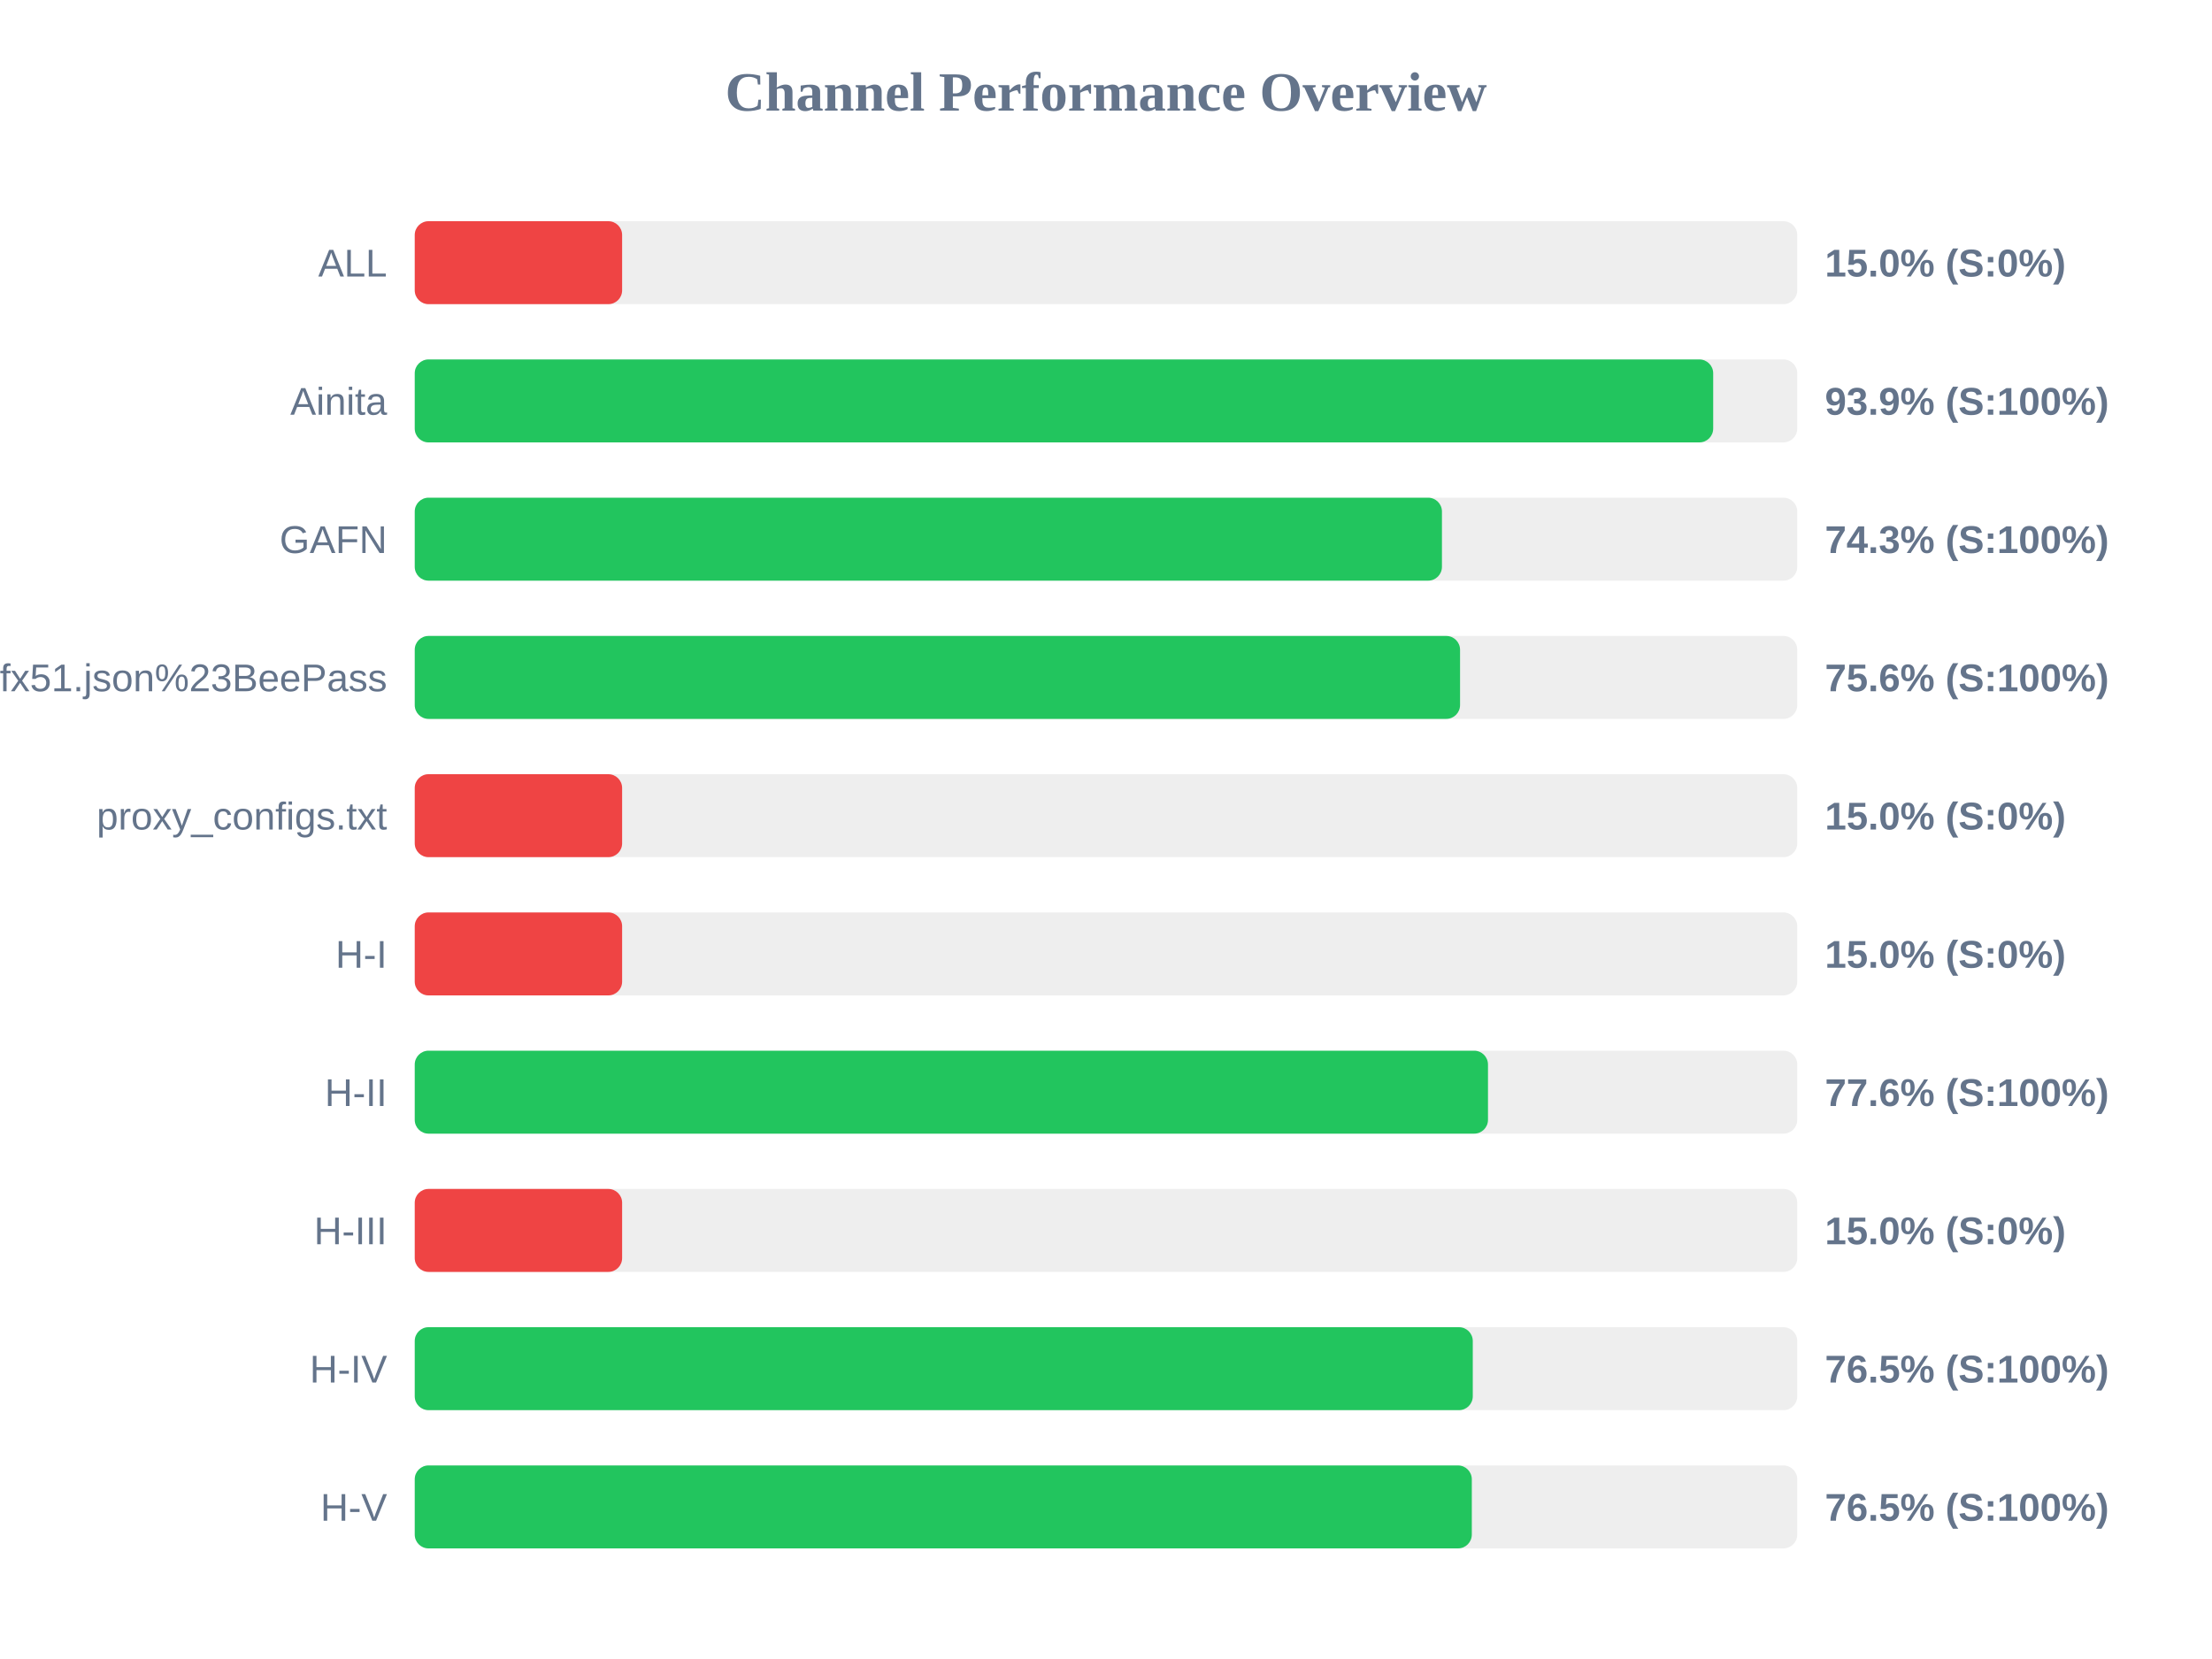
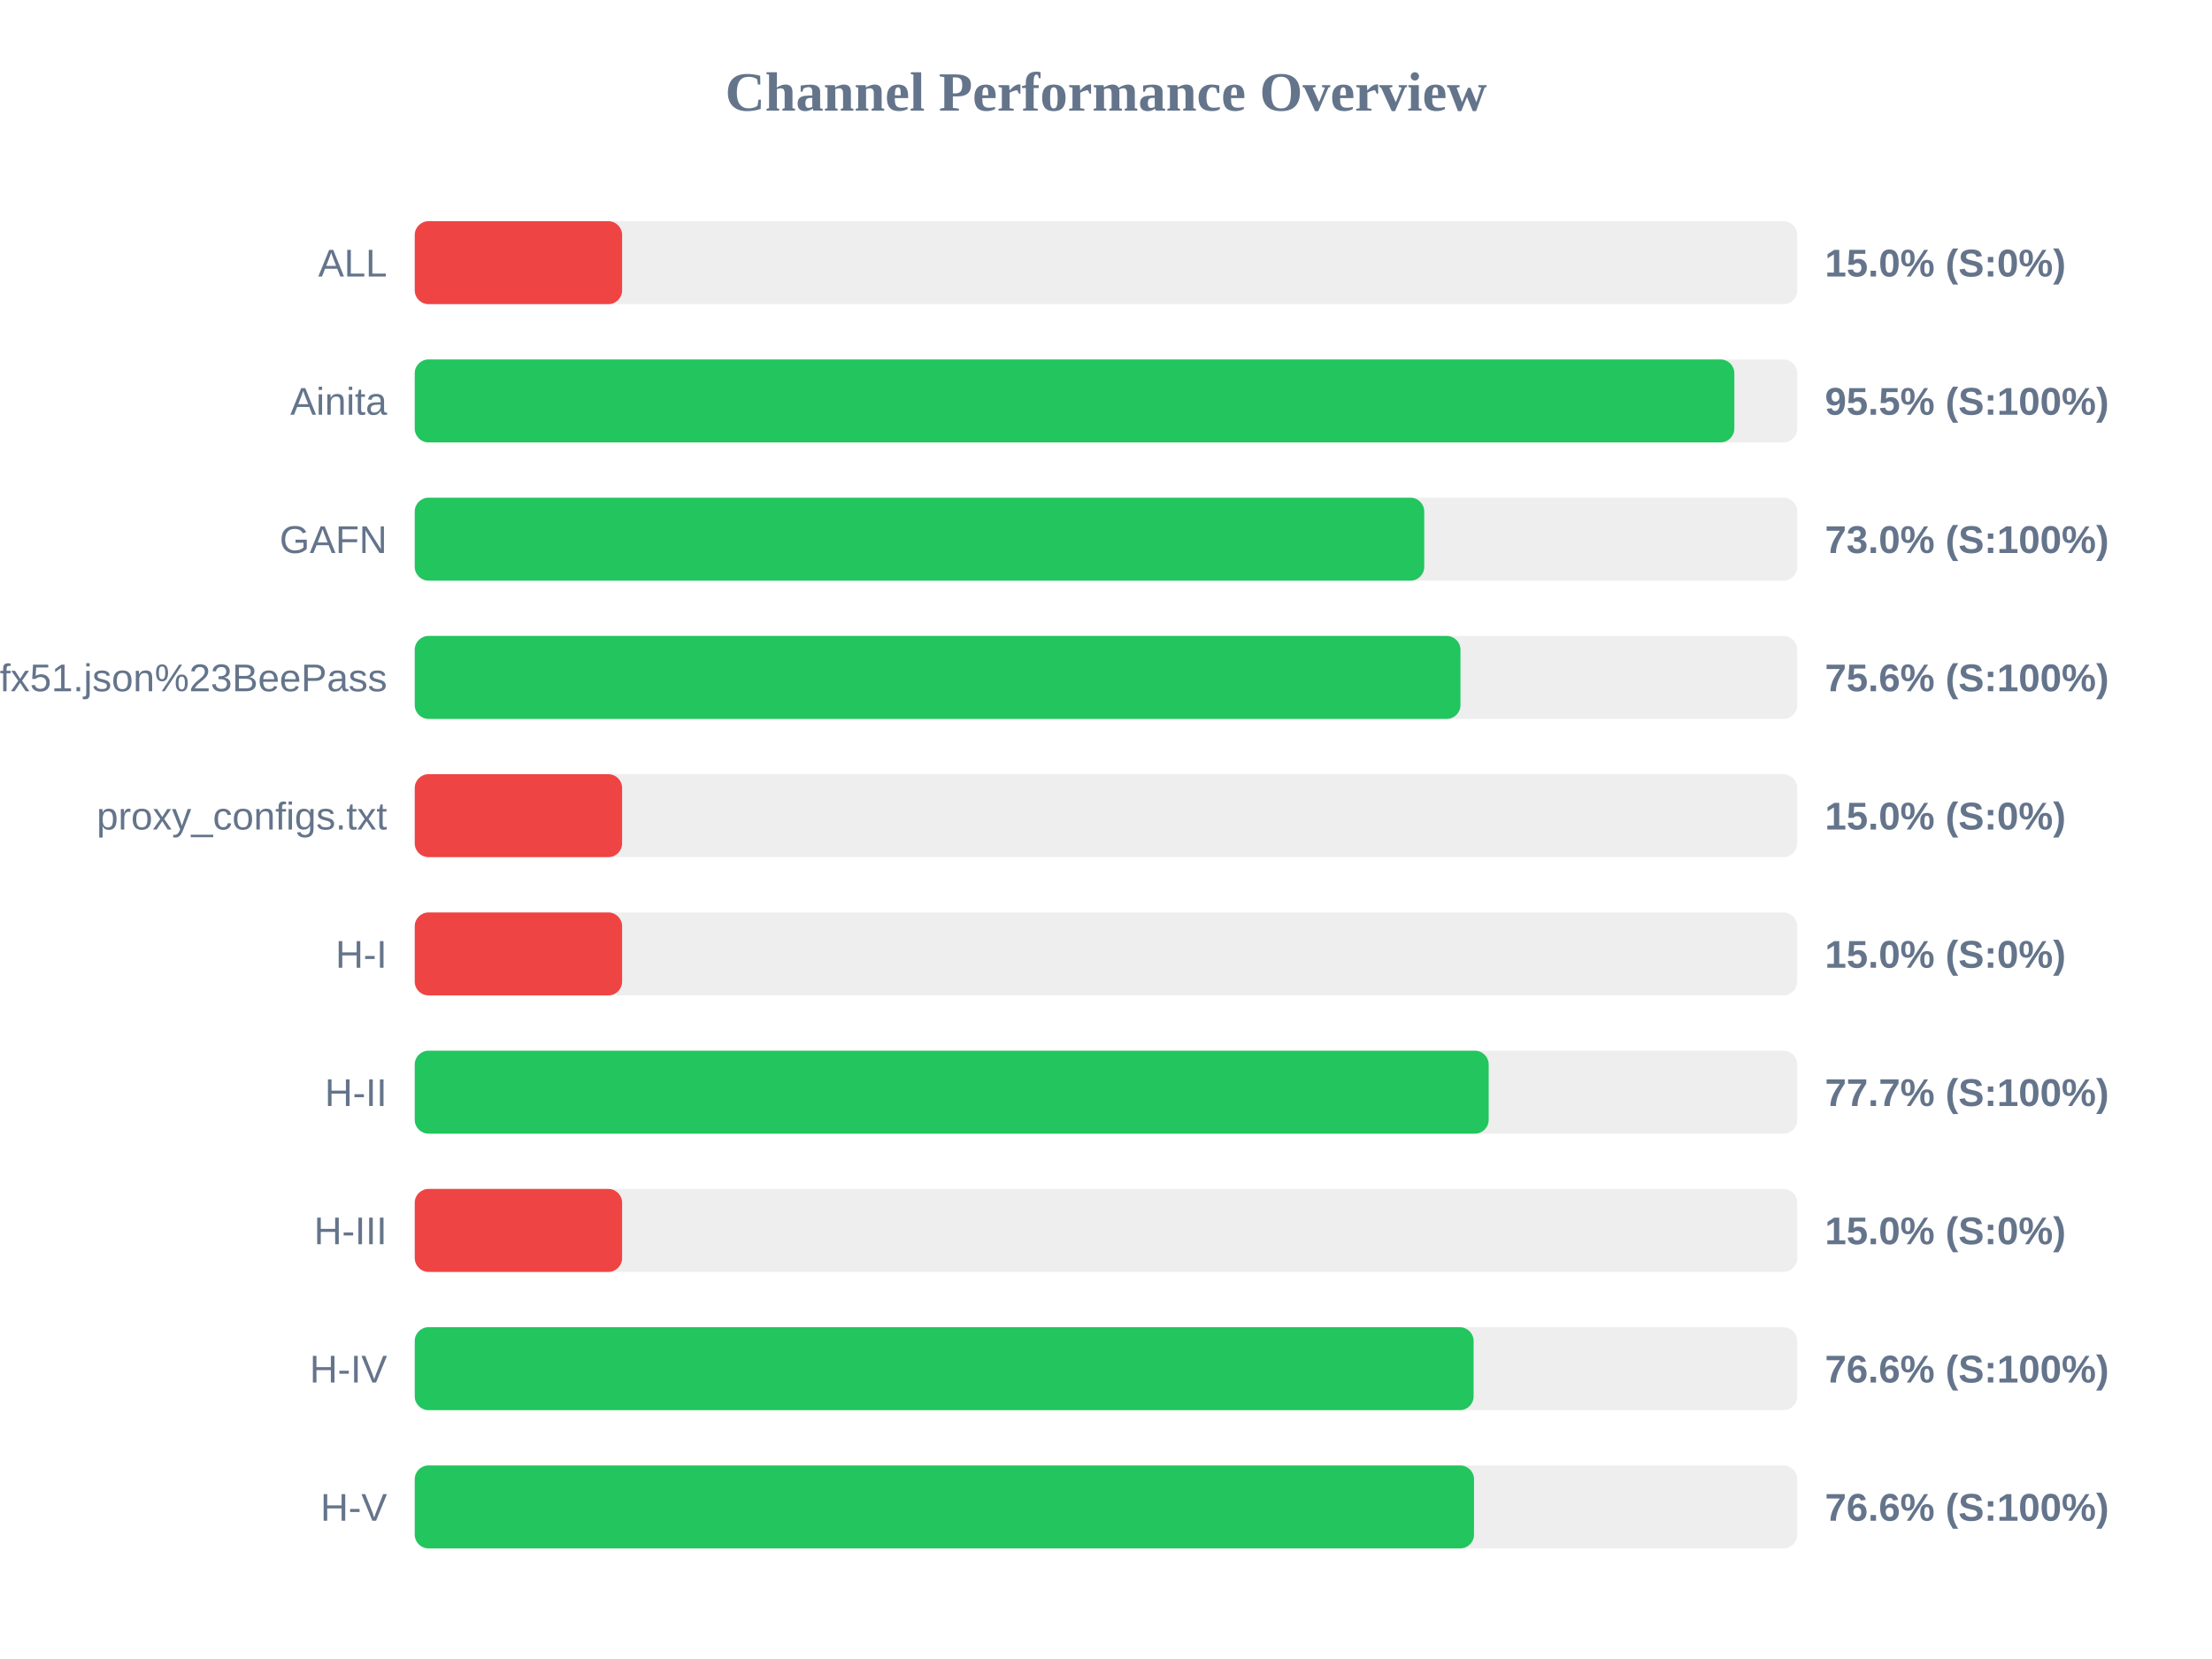
<svg xmlns="http://www.w3.org/2000/svg" width="800" height="600" version="1.1">
  <style>
        .row { font: 14px Arial; fill: #64748b; }
        .score { font: bold 14px Arial; fill: #64748b; }
    </style>
  <text x="400" y="40" text-anchor="middle" font-size="20px" font-weight="bold" fill="#64748b">Channel Performance Overview</text>
  <rect x="150" y="80" width="500" height="30" fill="#eee" rx="5" />
  <rect x="150" y="80" width="75.0" height="30" fill="#ef4444" rx="5" />
  <text x="140" y="100" text-anchor="end" class="row">ALL</text>
  <text x="660" y="100" text-anchor="start" class="score">15.0% (S:0%)</text>
  <rect x="150" y="130" width="500" height="30" fill="#eee" rx="5" />
-   <rect x="150" y="130" width="469.6" height="30" fill="#22c55e" rx="5" />
+   <rect x="150" y="130" width="477.25" height="30" fill="#22c55e" rx="5" />
  <text x="140" y="150" text-anchor="end" class="row">Ainita</text>
-   <text x="660" y="150" text-anchor="start" class="score">93.9% (S:100%)</text>
+   <text x="660" y="150" text-anchor="start" class="score">95.5% (S:100%)</text>
  <rect x="150" y="180" width="500" height="30" fill="#eee" rx="5" />
-   <rect x="150" y="180" width="371.5" height="30" fill="#22c55e" rx="5" />
+   <rect x="150" y="180" width="365.1" height="30" fill="#22c55e" rx="5" />
  <text x="140" y="200" text-anchor="end" class="row">GAFN</text>
-   <text x="660" y="200" text-anchor="start" class="score">74.3% (S:100%)</text>
+   <text x="660" y="200" text-anchor="start" class="score">73.0% (S:100%)</text>
  <rect x="150" y="230" width="500" height="30" fill="#eee" rx="5" />
-   <rect x="150" y="230" width="378.05" height="30" fill="#22c55e" rx="5" />
+   <rect x="150" y="230" width="378.2" height="30" fill="#22c55e" rx="5" />
  <text x="140" y="250" text-anchor="end" class="row">sub?s=ssconf%3A%2F%2Fs3.amazonaws.com%2Fbeedynconprd%2Fzf38bv6oxi1nv3wfkpmxyfl8yj5fargza3foantoalu16vznl0ckxx7bgf1ufx51.json%23BeePass</text>
  <text x="660" y="250" text-anchor="start" class="score">75.6% (S:100%)</text>
  <rect x="150" y="280" width="500" height="30" fill="#eee" rx="5" />
  <rect x="150" y="280" width="75.0" height="30" fill="#ef4444" rx="5" />
  <text x="140" y="300" text-anchor="end" class="row">proxy_configs.txt</text>
  <text x="660" y="300" text-anchor="start" class="score">15.0% (S:0%)</text>
  <rect x="150" y="330" width="500" height="30" fill="#eee" rx="5" />
  <rect x="150" y="330" width="75.0" height="30" fill="#ef4444" rx="5" />
  <text x="140" y="350" text-anchor="end" class="row">H-I</text>
  <text x="660" y="350" text-anchor="start" class="score">15.0% (S:0%)</text>
  <rect x="150" y="380" width="500" height="30" fill="#eee" rx="5" />
-   <rect x="150" y="380" width="388.15" height="30" fill="#22c55e" rx="5" />
+   <rect x="150" y="380" width="388.4" height="30" fill="#22c55e" rx="5" />
  <text x="140" y="400" text-anchor="end" class="row">H-II</text>
-   <text x="660" y="400" text-anchor="start" class="score">77.6% (S:100%)</text>
+   <text x="660" y="400" text-anchor="start" class="score">77.7% (S:100%)</text>
  <rect x="150" y="430" width="500" height="30" fill="#eee" rx="5" />
  <rect x="150" y="430" width="75.0" height="30" fill="#ef4444" rx="5" />
  <text x="140" y="450" text-anchor="end" class="row">H-III</text>
  <text x="660" y="450" text-anchor="start" class="score">15.0% (S:0%)</text>
  <rect x="150" y="480" width="500" height="30" fill="#eee" rx="5" />
-   <rect x="150" y="480" width="382.65" height="30" fill="#22c55e" rx="5" />
+   <rect x="150" y="480" width="382.95" height="30" fill="#22c55e" rx="5" />
  <text x="140" y="500" text-anchor="end" class="row">H-IV</text>
-   <text x="660" y="500" text-anchor="start" class="score">76.5% (S:100%)</text>
+   <text x="660" y="500" text-anchor="start" class="score">76.6% (S:100%)</text>
  <rect x="150" y="530" width="500" height="30" fill="#eee" rx="5" />
-   <rect x="150" y="530" width="382.3" height="30" fill="#22c55e" rx="5" />
+   <rect x="150" y="530" width="383.1" height="30" fill="#22c55e" rx="5" />
  <text x="140" y="550" text-anchor="end" class="row">H-V</text>
-   <text x="660" y="550" text-anchor="start" class="score">76.5% (S:100%)</text>
+   <text x="660" y="550" text-anchor="start" class="score">76.6% (S:100%)</text>
</svg>
